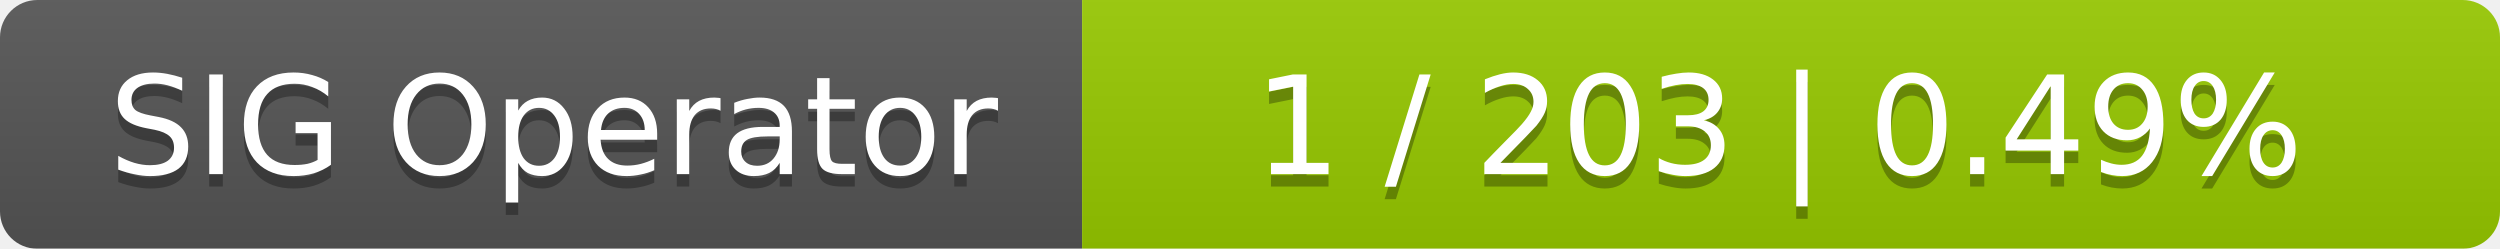
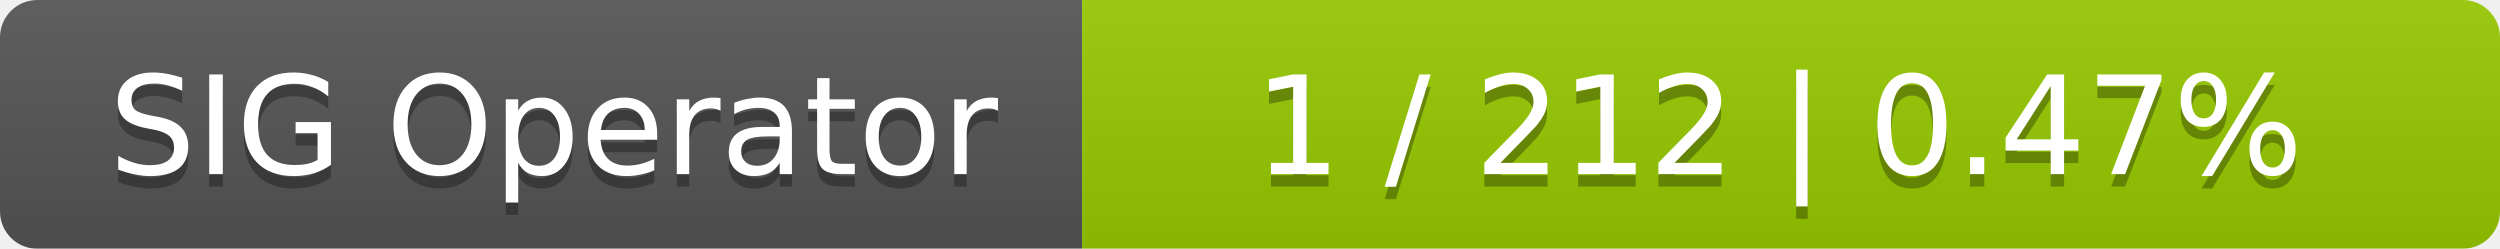
<svg xmlns="http://www.w3.org/2000/svg" width="201" height="20">
  <linearGradient id="smooth" x2="0" y2="100%">
    <stop offset="0" stop-color="#bbb" stop-opacity=".1" />
    <stop offset="1" stop-opacity=".1" />
  </linearGradient>
  <mask id="round">
    <rect width="201" height="20" rx="3" fill="#fff" />
  </mask>
  <g mask="url(#round)">
    <rect width="87" height="20" fill="#555" />
    <rect x="87" width="114" height="20" fill="#97ca00" />
    <rect width="201" height="20" fill="url(#smooth)" />
  </g>
  <g fill="#fff" text-anchor="middle" font-family="DejaVu Sans,Verdana,Geneva,sans-serif" font-size="11">
    <text x="44.5" y="15" fill="#010101" fill-opacity=".3">SIG Operator</text>
    <text x="44.5" y="14">SIG Operator</text>
-     <text x="143" y="15" fill="#010101" fill-opacity=".3">1 / 203    |    0.49%</text>
-     <text x="143" y="14">1 / 203    |    0.49%</text>
+     <text x="143" y="15" fill="#010101" fill-opacity=".3">1 / 212    |    0.47%</text>
+     <text x="143" y="14">1 / 212    |    0.47%</text>
  </g>
</svg>
